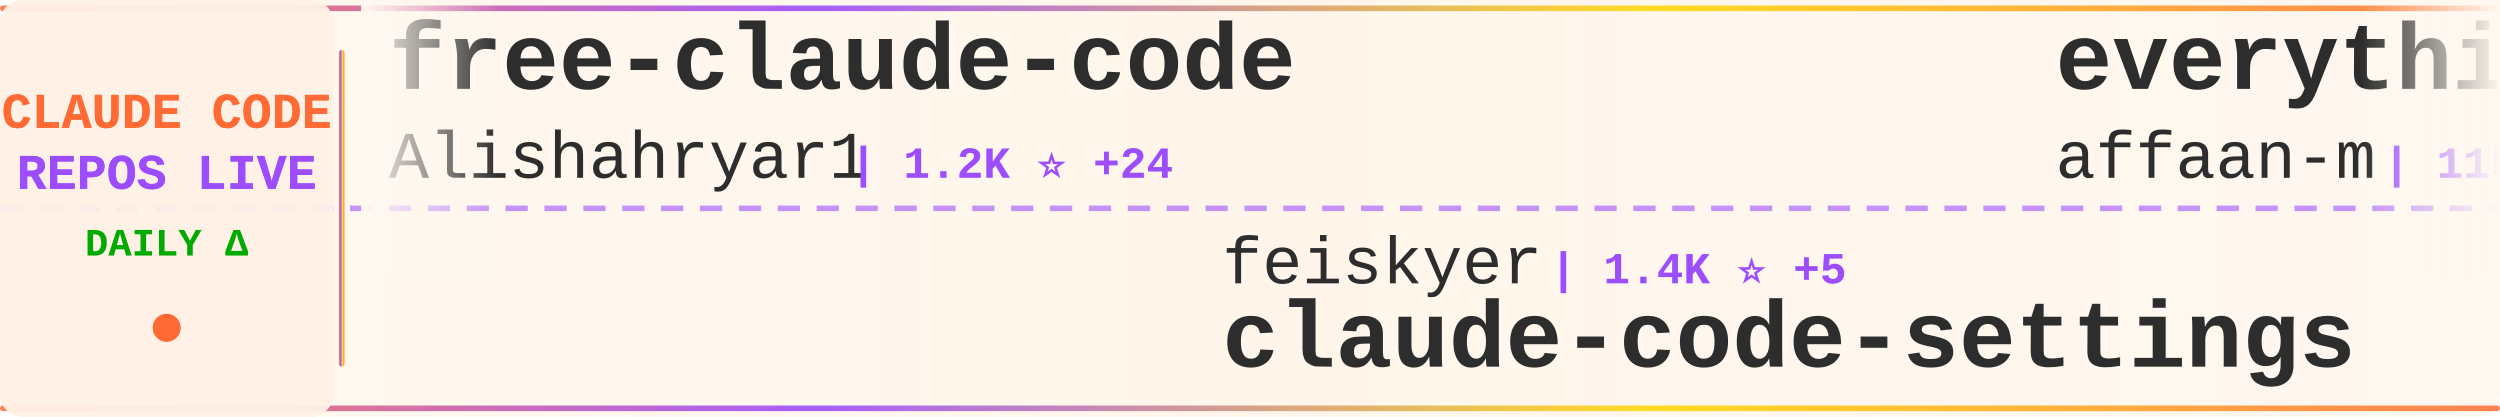
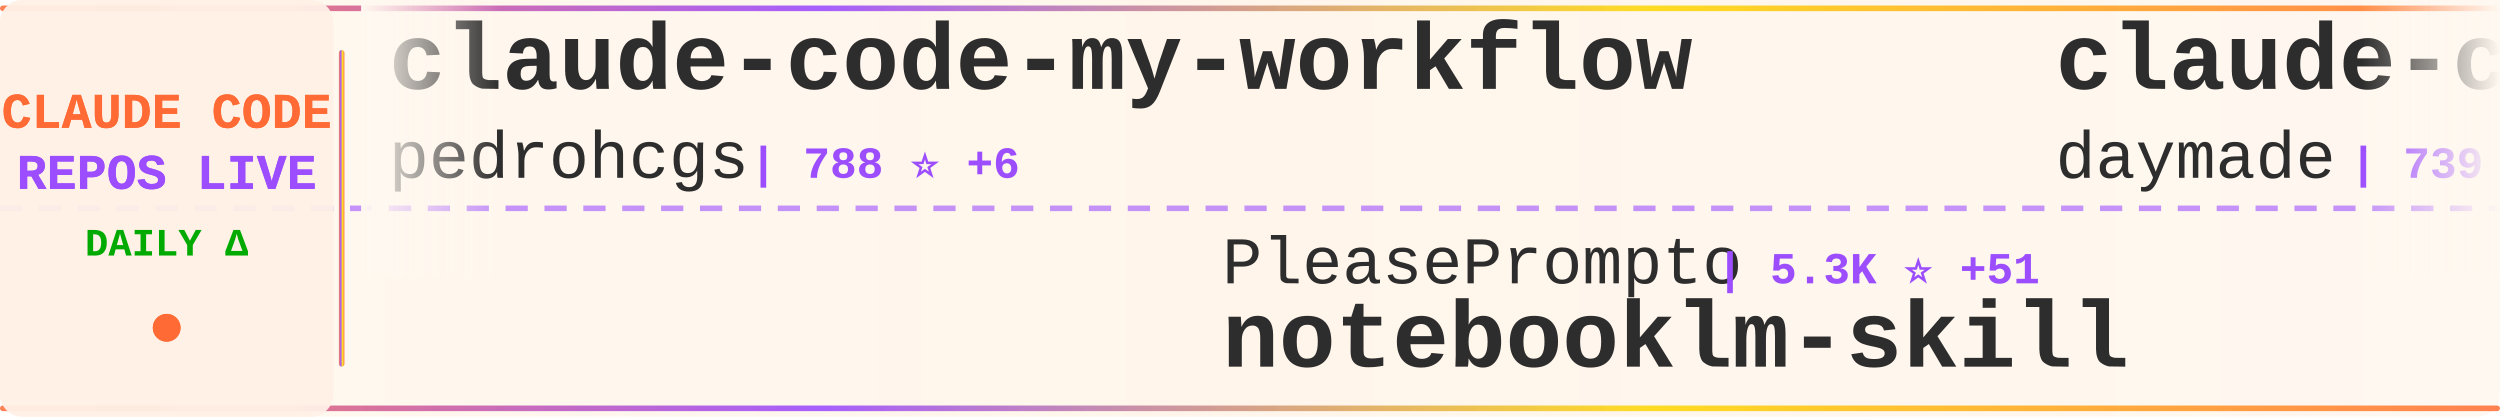
<svg xmlns="http://www.w3.org/2000/svg" width="900" height="150">
  <defs>
    <linearGradient id="tickerBg" x1="0%" y1="0%" x2="100%" y2="0%">
      <stop offset="0%" style="stop-color:#fff8f0;stop-opacity:0.98" />
      <stop offset="50%" style="stop-color:#fff5eb;stop-opacity:1" />
      <stop offset="100%" style="stop-color:#fff8f0;stop-opacity:0.98" />
    </linearGradient>
    <linearGradient id="borderGrad" x1="0%" y1="0%" x2="100%" y2="0%">
      <stop offset="0%" style="stop-color:#FF6B35;stop-opacity:0.85">
        <animate attributeName="stop-opacity" values="0.85;1;0.85" dur="2s" repeatCount="indefinite" />
      </stop>
      <stop offset="33%" style="stop-color:#9C4EFF;stop-opacity:0.9">
        <animate attributeName="stop-opacity" values="0.9;1;0.9" dur="2.2s" repeatCount="indefinite" />
      </stop>
      <stop offset="66%" style="stop-color:#FFD700;stop-opacity:0.85">
        <animate attributeName="stop-opacity" values="0.85;1;0.85" dur="1.8s" repeatCount="indefinite" />
      </stop>
      <stop offset="100%" style="stop-color:#FF6B35;stop-opacity:0.85">
        <animate attributeName="stop-opacity" values="0.85;1;0.85" dur="2s" repeatCount="indefinite" />
      </stop>
    </linearGradient>
    <filter id="textGlow">
      <feGaussianBlur stdDeviation="0.15" result="coloredBlur" />
      <feMerge>
        <feMergeNode in="coloredBlur" />
        <feMergeNode in="SourceGraphic" />
      </feMerge>
    </filter>
    <filter id="metricGlow">
      <feGaussianBlur stdDeviation="0.2" result="coloredBlur" />
      <feMerge>
        <feMergeNode in="coloredBlur" />
        <feMergeNode in="SourceGraphic" />
      </feMerge>
    </filter>
    <linearGradient id="leftFade" x1="0%" y1="0%" x2="100%" y2="0%">
      <stop offset="0%" style="stop-color:#fff8f0;stop-opacity:1" />
      <stop offset="100%" style="stop-color:#fff8f0;stop-opacity:0" />
    </linearGradient>
    <linearGradient id="rightFade" x1="0%" y1="0%" x2="100%" y2="0%">
      <stop offset="0%" style="stop-color:#fff8f0;stop-opacity:0" />
      <stop offset="100%" style="stop-color:#fff8f0;stop-opacity:1" />
    </linearGradient>
  </defs>
  <rect width="900" height="150" fill="url(#tickerBg)" rx="8" />
  <rect x="0" y="2" width="900" height="2" fill="url(#borderGrad)" rx="1" />
  <rect x="0" y="146" width="900" height="2" fill="url(#borderGrad)" rx="1" />
  <line x1="0" y1="75" x2="900" y2="75" stroke="#9C4EFF" stroke-width="2" stroke-dasharray="8 6" opacity="0.6" />
  <rect x="0" y="0" width="120" height="150" fill="#fff0e6" opacity="0.95" rx="8" />
  <text x="60" y="46" font-family="'Courier New', monospace" font-size="18" font-weight="bold" fill="#FF6B35" text-anchor="middle" filter="url(#textGlow)">
    CLAUDE CODE
  </text>
  <text x="60" y="68" font-family="'Courier New', monospace" font-size="18" font-weight="bold" fill="#9C4EFF" text-anchor="middle" filter="url(#textGlow)">
    REPOS LIVE
  </text>
  <text x="60" y="92" font-family="'Courier New', monospace" font-size="14" font-weight="bold" fill="#00aa00" text-anchor="middle">
    DAILY Δ
  </text>
  <circle cx="60" cy="118" r="5" fill="#FF6B35" filter="url(#metricGlow)">
    <animate attributeName="r" values="4;6;4" dur="1.5s" repeatCount="indefinite" />
    <animate attributeName="opacity" values="0.6;1;0.6" dur="1.5s" repeatCount="indefinite" />
  </circle>
  <rect x="122" y="18" width="2" height="114" fill="url(#borderGrad)" rx="1" />
  <clipPath id="tickerClip">
    <rect x="130" y="0" width="770" height="150" />
  </clipPath>
  <g clip-path="url(#tickerClip)">
    <g id="tickerItems">
      <animateTransform attributeName="transform" attributeType="XML" type="translate" from="0 0" to="-3000 0" dur="54s" repeatCount="indefinite" />
      <g transform="translate(0, 0)">
-         <text x="140" y="32" font-family="'Courier New', monospace" font-size="34" font-weight="bold" fill="#2d2d2d">free-claude-code</text>
-         <text x="140" y="64" font-family="'Courier New', monospace" font-size="24" font-weight="normal" fill="#2d2d2d" opacity="1.0">Alishahryar1</text>
-         <text x="306" y="64" font-family="'Courier New', monospace" font-size="16" font-weight="bold" fill="#9C4EFF"> | 1.2K ⭐ +24</text>
+         <text x="140" y="32" font-family="'Courier New', monospace" font-size="34" font-weight="bold" fill="#2d2d2d">claude-code-my-workflow</text>
+         <text x="140" y="64" font-family="'Courier New', monospace" font-size="24" font-weight="normal" fill="#2d2d2d" opacity="1.0">pedrohcgs</text>
+         <text x="270" y="64" font-family="'Courier New', monospace" font-size="16" font-weight="bold" fill="#9C4EFF"> | 788 ⭐ +6</text>
      </g>
      <g transform="translate(300, 0)">
-         <text x="140" y="102" font-family="'Courier New', monospace" font-size="24" font-weight="normal" fill="#2d2d2d" opacity="1.0">feiskyer</text>
-         <text x="258" y="102" font-family="'Courier New', monospace" font-size="16" font-weight="bold" fill="#9C4EFF"> | 1.4K ⭐ +5</text>
-         <text x="140" y="132" font-family="'Courier New', monospace" font-size="34" font-weight="bold" fill="#2d2d2d">claude-code-settings</text>
+         <text x="140" y="102" font-family="'Courier New', monospace" font-size="24" font-weight="normal" fill="#2d2d2d" opacity="1.0">PleasePrompto</text>
+         <text x="318" y="102" font-family="'Courier New', monospace" font-size="16" font-weight="bold" fill="#9C4EFF"> | 5.3K ⭐ +51</text>
+         <text x="140" y="132" font-family="'Courier New', monospace" font-size="34" font-weight="bold" fill="#2d2d2d">notebooklm-skill</text>
      </g>
      <g transform="translate(600, 0)">
-         <text x="140" y="32" font-family="'Courier New', monospace" font-size="34" font-weight="bold" fill="#2d2d2d">everything-claude-code</text>
-         <text x="140" y="64" font-family="'Courier New', monospace" font-size="24" font-weight="normal" fill="#2d2d2d" opacity="1.0">affaan-m</text>
-         <text x="258" y="64" font-family="'Courier New', monospace" font-size="16" font-weight="bold" fill="#9C4EFF"> | 115.2K ⭐ +2.3K</text>
+         <text x="140" y="32" font-family="'Courier New', monospace" font-size="34" font-weight="bold" fill="#2d2d2d">claude-code-skills</text>
+         <text x="140" y="64" font-family="'Courier New', monospace" font-size="24" font-weight="normal" fill="#2d2d2d" opacity="1.0">daymade</text>
+         <text x="246" y="64" font-family="'Courier New', monospace" font-size="16" font-weight="bold" fill="#9C4EFF"> | 739 ⭐ +5</text>
      </g>
      <g transform="translate(900, 0)">
+         <text x="140" y="102" font-family="'Courier New', monospace" font-size="24" font-weight="normal" fill="#2d2d2d" opacity="1.0">d-kimuson</text>
+         <text x="270" y="102" font-family="'Courier New', monospace" font-size="16" font-weight="bold" fill="#9C4EFF"> | 1.0K ⭐ +3</text>
+         <text x="140" y="132" font-family="'Courier New', monospace" font-size="34" font-weight="bold" fill="#2d2d2d">claude-code-viewer</text>
+       </g>
+       <g transform="translate(1200, 0)">
+         <text x="140" y="32" font-family="'Courier New', monospace" font-size="34" font-weight="bold" fill="#2d2d2d">claude-code-templates</text>
+         <text x="140" y="64" font-family="'Courier New', monospace" font-size="24" font-weight="normal" fill="#2d2d2d" opacity="1.0">davila7</text>
+         <text x="246" y="64" font-family="'Courier New', monospace" font-size="16" font-weight="bold" fill="#9C4EFF"> | 23.8K ⭐ +44</text>
+       </g>
+       <g transform="translate(1500, 0)">
+         <text x="140" y="102" font-family="'Courier New', monospace" font-size="24" font-weight="normal" fill="#2d2d2d" opacity="1.0">Alishahryar1</text>
+         <text x="306" y="102" font-family="'Courier New', monospace" font-size="16" font-weight="bold" fill="#9C4EFF"> | 1.2K ⭐ +32</text>
+         <text x="140" y="132" font-family="'Courier New', monospace" font-size="34" font-weight="bold" fill="#2d2d2d">free-claude-code</text>
+       </g>
+       <g transform="translate(1800, 0)">
+         <text x="140" y="32" font-family="'Courier New', monospace" font-size="34" font-weight="bold" fill="#2d2d2d">claude-code-source-code-...</text>
+         <text x="140" y="64" font-family="'Courier New', monospace" font-size="24" font-weight="normal" fill="#2d2d2d" opacity="1.0">ghuntley</text>
+         <text x="258" y="64" font-family="'Courier New', monospace" font-size="16" font-weight="bold" fill="#9C4EFF"> | 874 ⭐ +1</text>
+       </g>
+       <g transform="translate(2100, 0)">
+         <text x="140" y="102" font-family="'Courier New', monospace" font-size="24" font-weight="normal" fill="#2d2d2d" opacity="1.0">jarrodwatts</text>
+         <text x="294" y="102" font-family="'Courier New', monospace" font-size="16" font-weight="bold" fill="#9C4EFF"> | 14.8K ⭐ +361</text>
+         <text x="140" y="132" font-family="'Courier New', monospace" font-size="34" font-weight="bold" fill="#2d2d2d">claude-hud</text>
+       </g>
+       <g transform="translate(2400, 0)">
+         <text x="140" y="32" font-family="'Courier New', monospace" font-size="34" font-weight="bold" fill="#2d2d2d">awesome-claude-skills</text>
+         <text x="140" y="64" font-family="'Courier New', monospace" font-size="24" font-weight="normal" fill="#2d2d2d" opacity="1.0">ComposioHQ</text>
+         <text x="282" y="64" font-family="'Courier New', monospace" font-size="16" font-weight="bold" fill="#9C4EFF"> | 49.0K ⭐ +321</text>
+       </g>
+       <g transform="translate(2700, 0)">
        <text x="140" y="102" font-family="'Courier New', monospace" font-size="24" font-weight="normal" fill="#2d2d2d" opacity="1.0">catlog22</text>
        <text x="258" y="102" font-family="'Courier New', monospace" font-size="16" font-weight="bold" fill="#9C4EFF"> | 1.6K ⭐ +4</text>
        <text x="140" y="132" font-family="'Courier New', monospace" font-size="34" font-weight="bold" fill="#2d2d2d">Claude-Code-Workflow</text>
      </g>
-       <g transform="translate(1200, 0)">
-         <text x="140" y="32" font-family="'Courier New', monospace" font-size="34" font-weight="bold" fill="#2d2d2d">happy</text>
-         <text x="140" y="64" font-family="'Courier New', monospace" font-size="24" font-weight="normal" fill="#2d2d2d" opacity="1.0">slopus</text>
-         <text x="234" y="64" font-family="'Courier New', monospace" font-size="16" font-weight="bold" fill="#9C4EFF"> | 16.6K ⭐ +102</text>
+       <g transform="translate(3000, 0)">
+         <text x="140" y="32" font-family="'Courier New', monospace" font-size="34" font-weight="bold" fill="#2d2d2d">claude-code-my-workflow</text>
+         <text x="140" y="64" font-family="'Courier New', monospace" font-size="24" font-weight="normal" fill="#2d2d2d" opacity="1.0">pedrohcgs</text>
+         <text x="270" y="64" font-family="'Courier New', monospace" font-size="16" font-weight="bold" fill="#9C4EFF"> | 788 ⭐ +6</text>
      </g>
-       <g transform="translate(1500, 0)">
-         <text x="140" y="102" font-family="'Courier New', monospace" font-size="24" font-weight="normal" fill="#2d2d2d" opacity="1.0">severity1</text>
-         <text x="270" y="102" font-family="'Courier New', monospace" font-size="16" font-weight="bold" fill="#9C4EFF"> | 1.3K ⭐ +3</text>
-         <text x="140" y="132" font-family="'Courier New', monospace" font-size="34" font-weight="bold" fill="#2d2d2d">claude-code-prompt-impro...</text>
+       <g transform="translate(3300, 0)">
+         <text x="140" y="102" font-family="'Courier New', monospace" font-size="24" font-weight="normal" fill="#2d2d2d" opacity="1.0">PleasePrompto</text>
+         <text x="318" y="102" font-family="'Courier New', monospace" font-size="16" font-weight="bold" fill="#9C4EFF"> | 5.3K ⭐ +51</text>
+         <text x="140" y="132" font-family="'Courier New', monospace" font-size="34" font-weight="bold" fill="#2d2d2d">notebooklm-skill</text>
      </g>
-       <g transform="translate(1800, 0)">
+       <g transform="translate(3600, 0)">
        <text x="140" y="32" font-family="'Courier New', monospace" font-size="34" font-weight="bold" fill="#2d2d2d">claude-code-skills</text>
        <text x="140" y="64" font-family="'Courier New', monospace" font-size="24" font-weight="normal" fill="#2d2d2d" opacity="1.0">daymade</text>
-         <text x="246" y="64" font-family="'Courier New', monospace" font-size="16" font-weight="bold" fill="#9C4EFF"> | 737 ⭐ +4</text>
-       </g>
-       <g transform="translate(2100, 0)">
-         <text x="140" y="102" font-family="'Courier New', monospace" font-size="24" font-weight="normal" fill="#2d2d2d" opacity="1.0">zhukunpenglinyutong</text>
-         <text x="390" y="102" font-family="'Courier New', monospace" font-size="16" font-weight="bold" fill="#9C4EFF"> | 2.2K ⭐ +2</text>
-         <text x="140" y="132" font-family="'Courier New', monospace" font-size="34" font-weight="bold" fill="#2d2d2d">idea-claude-code-gui</text>
-       </g>
-       <g transform="translate(2400, 0)">
-         <text x="140" y="32" font-family="'Courier New', monospace" font-size="34" font-weight="bold" fill="#2d2d2d">claude-task-master</text>
-         <text x="140" y="64" font-family="'Courier New', monospace" font-size="24" font-weight="normal" fill="#2d2d2d" opacity="1.0">eyaltoledano</text>
-         <text x="306" y="64" font-family="'Courier New', monospace" font-size="16" font-weight="bold" fill="#9C4EFF"> | 26.3K ⭐ +30</text>
-       </g>
-       <g transform="translate(2700, 0)">
-         <text x="140" y="102" font-family="'Courier New', monospace" font-size="24" font-weight="normal" fill="#2d2d2d" opacity="1.0">steipete</text>
-         <text x="258" y="102" font-family="'Courier New', monospace" font-size="16" font-weight="bold" fill="#9C4EFF"> | 1.2K ⭐ +1</text>
-         <text x="140" y="132" font-family="'Courier New', monospace" font-size="34" font-weight="bold" fill="#2d2d2d">claude-code-mcp</text>
-       </g>
-       <g transform="translate(3000, 0)">
-         <text x="140" y="32" font-family="'Courier New', monospace" font-size="34" font-weight="bold" fill="#2d2d2d">free-claude-code</text>
-         <text x="140" y="64" font-family="'Courier New', monospace" font-size="24" font-weight="normal" fill="#2d2d2d" opacity="1.0">Alishahryar1</text>
-         <text x="306" y="64" font-family="'Courier New', monospace" font-size="16" font-weight="bold" fill="#9C4EFF"> | 1.2K ⭐ +24</text>
-       </g>
-       <g transform="translate(3300, 0)">
-         <text x="140" y="102" font-family="'Courier New', monospace" font-size="24" font-weight="normal" fill="#2d2d2d" opacity="1.0">feiskyer</text>
-         <text x="258" y="102" font-family="'Courier New', monospace" font-size="16" font-weight="bold" fill="#9C4EFF"> | 1.4K ⭐ +5</text>
-         <text x="140" y="132" font-family="'Courier New', monospace" font-size="34" font-weight="bold" fill="#2d2d2d">claude-code-settings</text>
-       </g>
-       <g transform="translate(3600, 0)">
-         <text x="140" y="32" font-family="'Courier New', monospace" font-size="34" font-weight="bold" fill="#2d2d2d">everything-claude-code</text>
-         <text x="140" y="64" font-family="'Courier New', monospace" font-size="24" font-weight="normal" fill="#2d2d2d" opacity="1.0">affaan-m</text>
-         <text x="258" y="64" font-family="'Courier New', monospace" font-size="16" font-weight="bold" fill="#9C4EFF"> | 115.2K ⭐ +2.3K</text>
+         <text x="246" y="64" font-family="'Courier New', monospace" font-size="16" font-weight="bold" fill="#9C4EFF"> | 739 ⭐ +5</text>
      </g>
      <g transform="translate(3900, 0)">
-         <text x="140" y="102" font-family="'Courier New', monospace" font-size="24" font-weight="normal" fill="#2d2d2d" opacity="1.0">catlog22</text>
-         <text x="258" y="102" font-family="'Courier New', monospace" font-size="16" font-weight="bold" fill="#9C4EFF"> | 1.6K ⭐ +4</text>
-         <text x="140" y="132" font-family="'Courier New', monospace" font-size="34" font-weight="bold" fill="#2d2d2d">Claude-Code-Workflow</text>
+         <text x="140" y="102" font-family="'Courier New', monospace" font-size="24" font-weight="normal" fill="#2d2d2d" opacity="1.0">d-kimuson</text>
+         <text x="270" y="102" font-family="'Courier New', monospace" font-size="16" font-weight="bold" fill="#9C4EFF"> | 1.0K ⭐ +3</text>
+         <text x="140" y="132" font-family="'Courier New', monospace" font-size="34" font-weight="bold" fill="#2d2d2d">claude-code-viewer</text>
      </g>
    </g>
  </g>
  <rect x="130" y="0" width="50" height="100" fill="url(#leftFade)" />
  <rect x="850" y="0" width="50" height="100" fill="url(#rightFade)" />
</svg>
